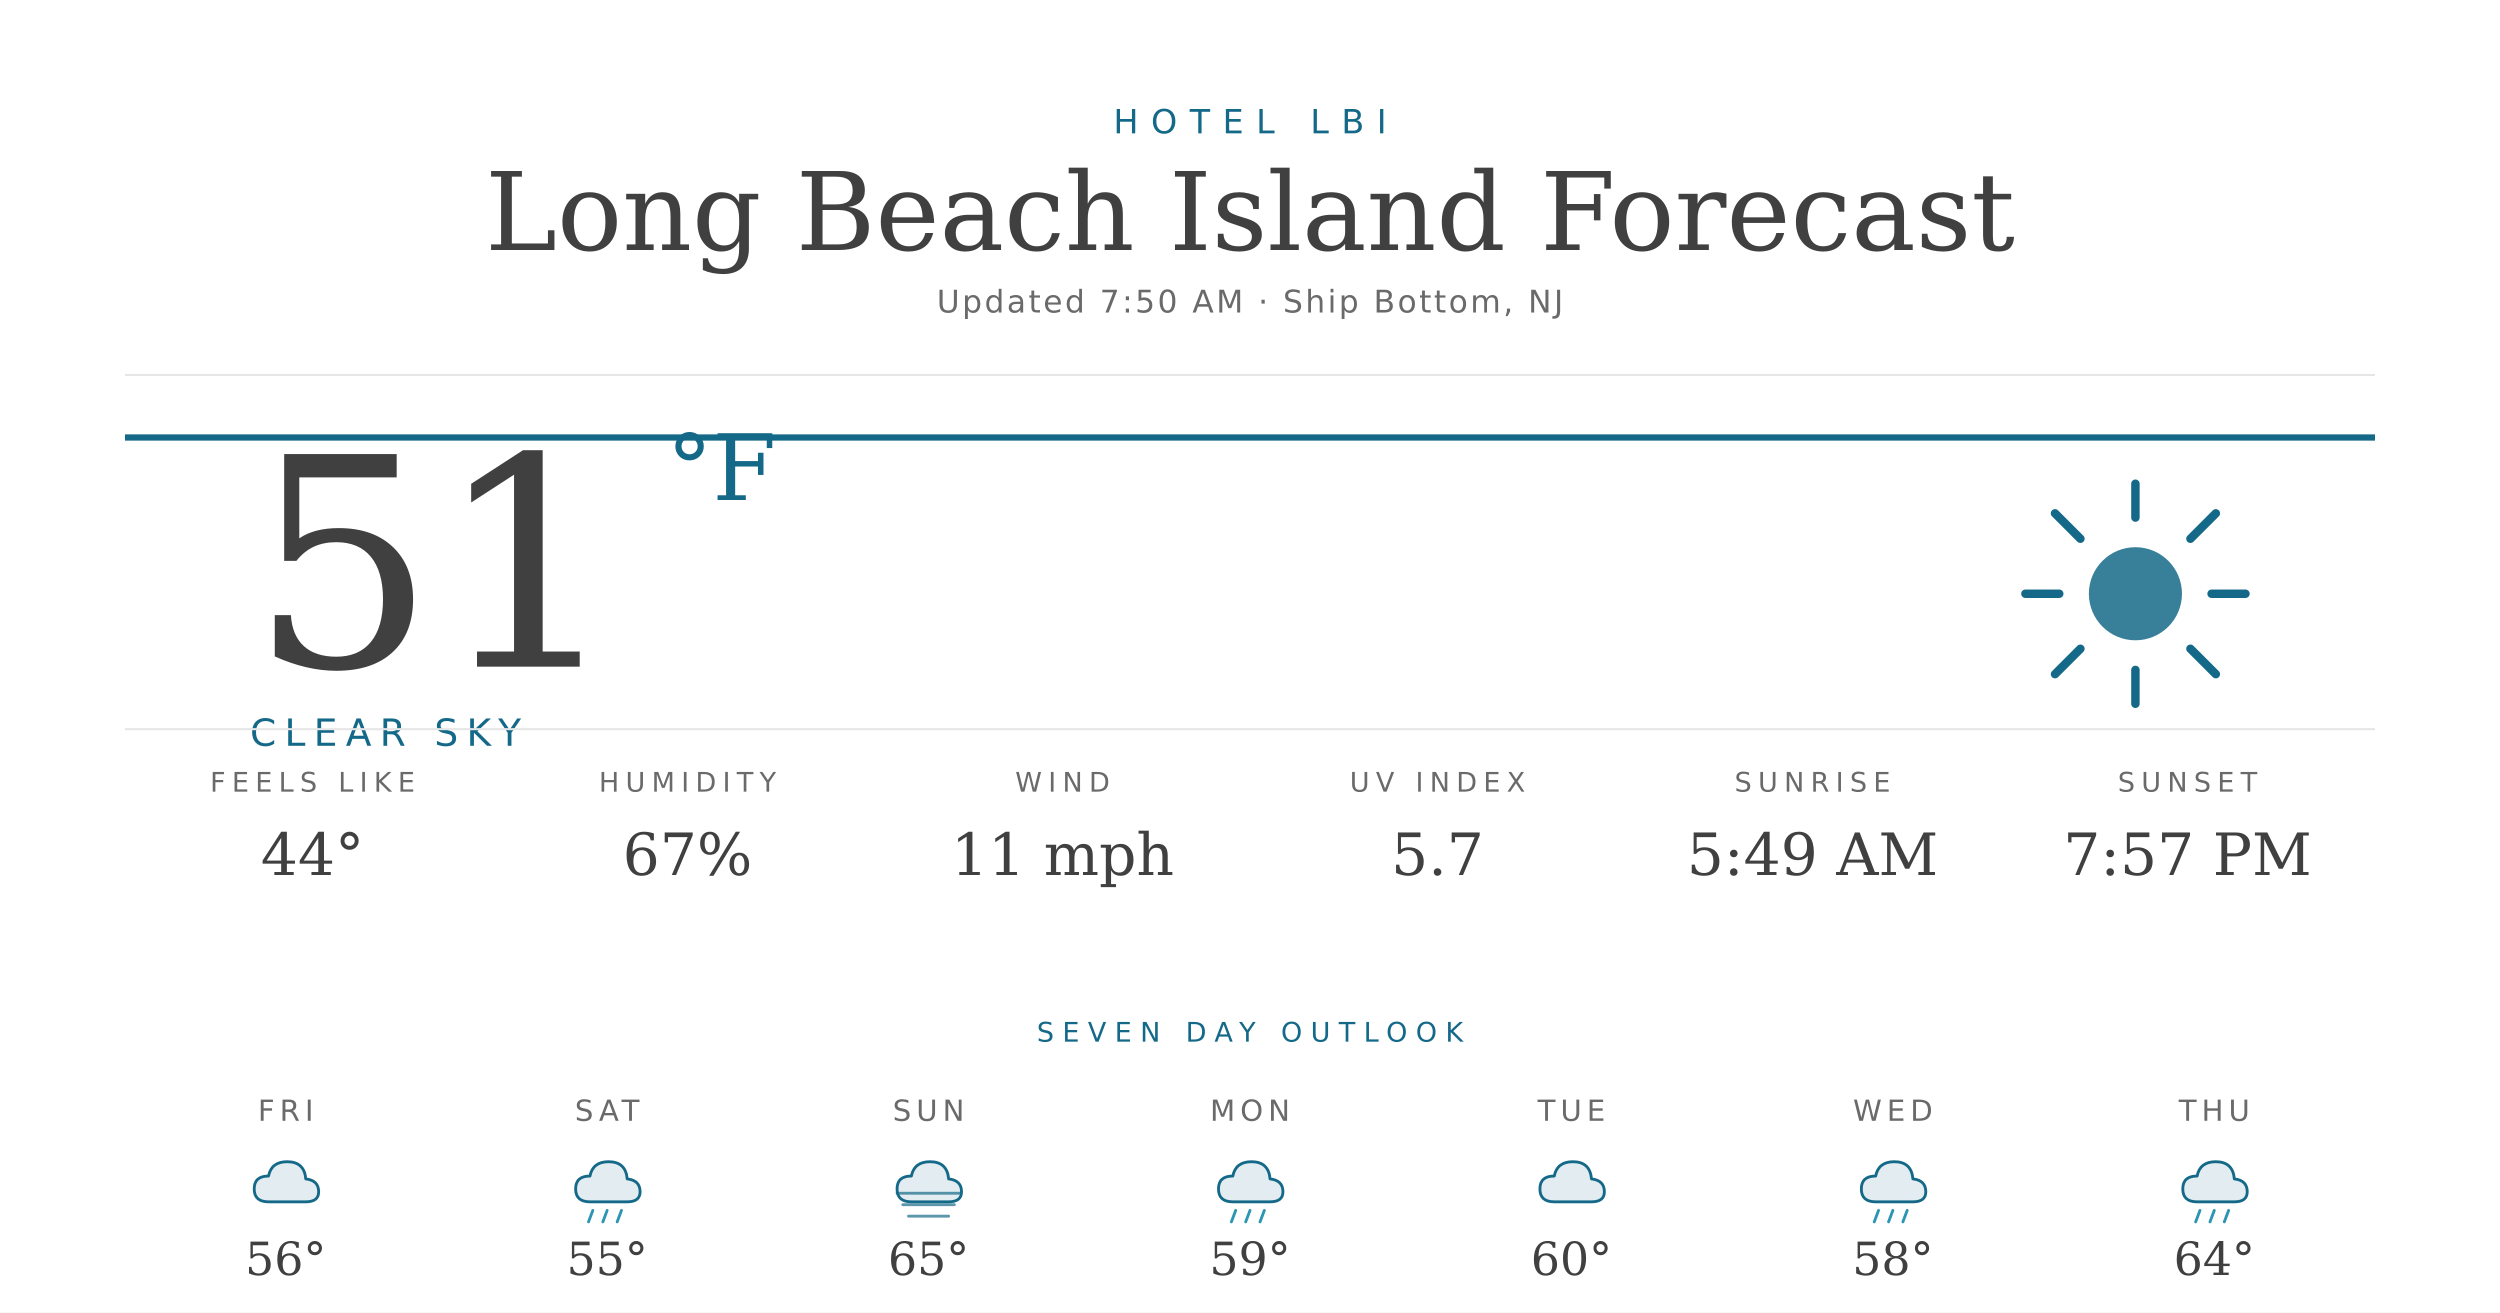
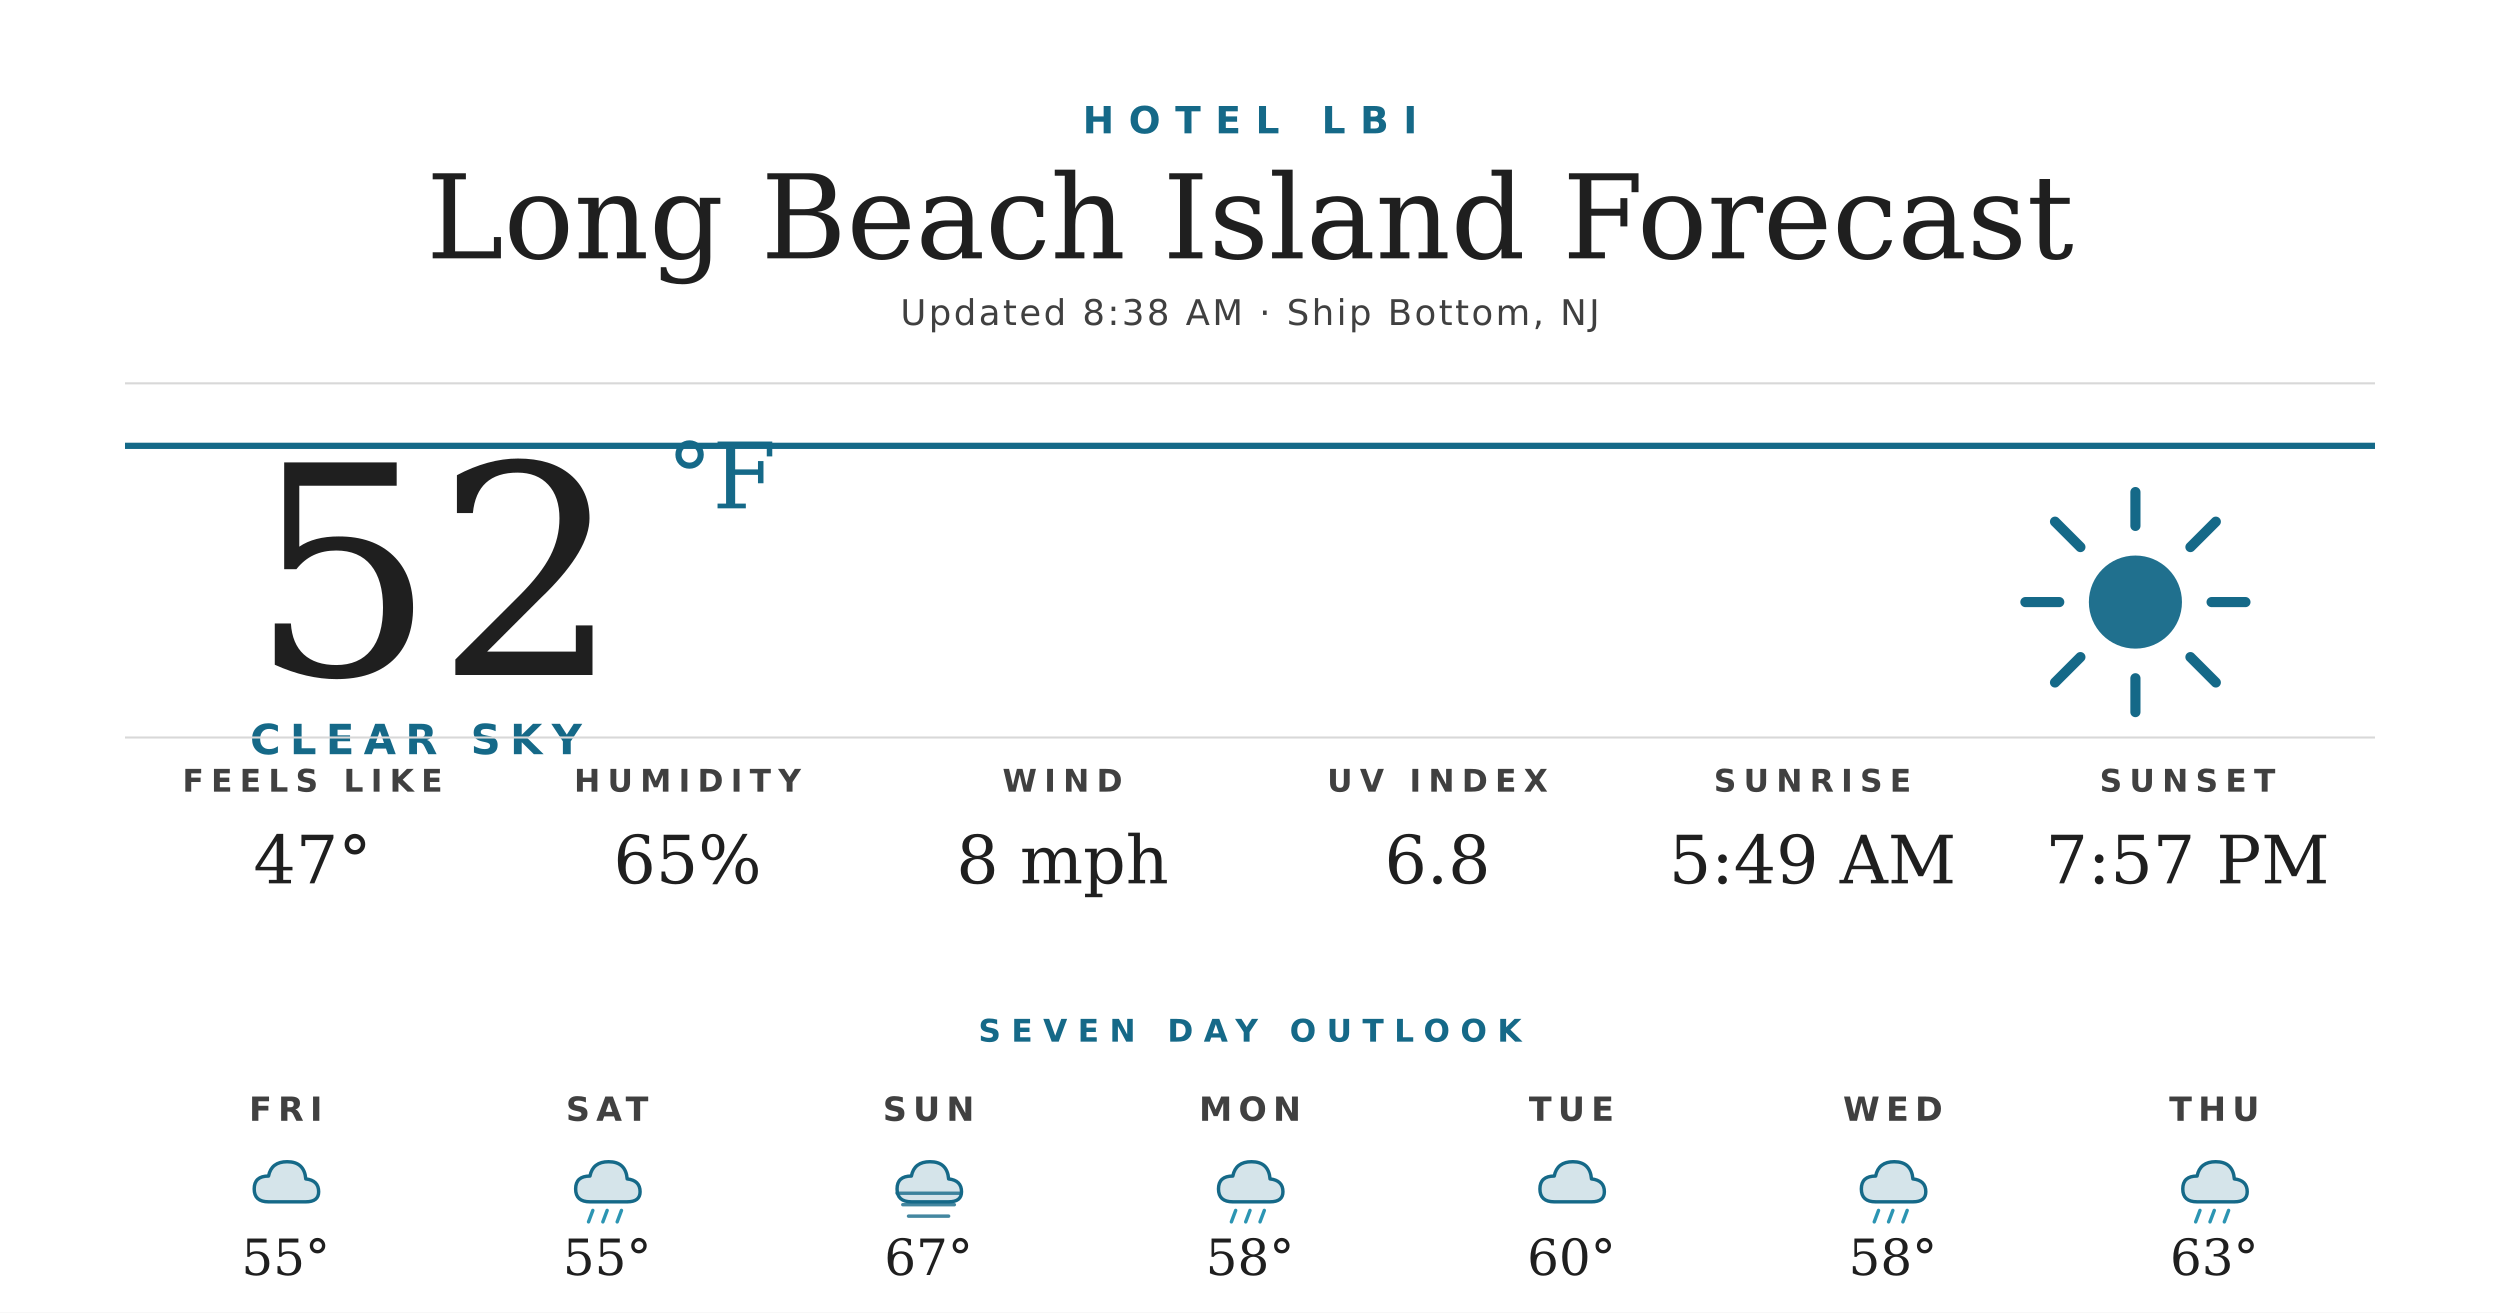
<svg xmlns="http://www.w3.org/2000/svg" width="1200" height="630" viewBox="0 0 1200 630">
  <rect width="1200" height="630" fill="#ffffff" />
-   <text x="600" y="64" text-anchor="middle" font-family="'Montserrat', 'DejaVu Sans', Helvetica, Arial, sans-serif" font-size="16" font-weight="500" fill="#156988" letter-spacing="6">HOTEL LBI</text>
-   <text x="600" y="120" text-anchor="middle" font-family="'Prata', 'DejaVu Serif', Georgia, serif" font-size="52" fill="#404040">Long Beach Island Forecast</text>
-   <text x="600" y="150" text-anchor="middle" font-family="'Montserrat', 'DejaVu Sans', Helvetica, Arial, sans-serif" font-size="15" fill="#6a6a6a" letter-spacing="1.2">Updated 7:50 AM · Ship Bottom, NJ</text>
-   <line x1="60" y1="180" x2="1140" y2="180" stroke="#e6e6e6" stroke-width="1" />
-   <line x1="60" y1="210" x2="1140" y2="210" stroke="#156988" stroke-width="3" />
-   <text x="120" y="320" font-family="'Prata', 'DejaVu Serif', Georgia, serif" font-size="140" fill="#404040">51</text>
-   <text x="320" y="240" font-family="'Prata', 'DejaVu Serif', Georgia, serif" font-size="44" fill="#156988">°F</text>
-   <text x="120" y="358" font-family="'Montserrat', 'DejaVu Sans', Helvetica, Arial, sans-serif" font-size="18" font-weight="500" fill="#156988" letter-spacing="4">CLEAR SKY</text>
-   <g transform="translate(960,220) scale(2.03125)">
-     <circle cx="32" cy="32" r="11" fill="#156988" opacity="0.85" />
-     <g stroke="#156988" stroke-width="2" stroke-linecap="round">
+   <text x="600" y="64" text-anchor="middle" font-family="'Montserrat Bold', 'Montserrat', 'DejaVu Sans', Helvetica, Arial, sans-serif" font-size="18" font-weight="700" fill="#156988" letter-spacing="7">HOTEL LBI</text>
+   <text x="600" y="124" text-anchor="middle" font-family="'Prata', 'DejaVu Serif', Georgia, serif" font-size="56" fill="#1f1f1f">Long Beach Island Forecast</text>
+   <text x="600" y="156" text-anchor="middle" font-family="'Montserrat', 'DejaVu Sans', Helvetica, Arial, sans-serif" font-size="17" font-weight="500" fill="#404040" letter-spacing="1.2">Updated 8:38 AM · Ship Bottom, NJ</text>
+   <line x1="60" y1="184" x2="1140" y2="184" stroke="#d8d8d8" stroke-width="1" />
+   <line x1="60" y1="214" x2="1140" y2="214" stroke="#156988" stroke-width="3" />
+   <text x="120" y="324" font-family="'Prata', 'DejaVu Serif', Georgia, serif" font-size="140" fill="#1f1f1f">52</text>
+   <text x="320" y="244" font-family="'Prata', 'DejaVu Serif', Georgia, serif" font-size="44" fill="#156988">°F</text>
+   <text x="120" y="362" font-family="'Montserrat Bold', 'Montserrat', 'DejaVu Sans', Helvetica, Arial, sans-serif" font-size="20" font-weight="700" fill="#156988" letter-spacing="4.5">CLEAR SKY</text>
+   <g transform="translate(960,224) scale(2.03125)">
+     <circle cx="32" cy="32" r="11" fill="#156988" opacity="0.95" />
+     <g stroke="#156988" stroke-width="2.4" stroke-linecap="round">
      <line x1="32" y1="6" x2="32" y2="14" />
      <line x1="32" y1="50" x2="32" y2="58" />
      <line x1="6" y1="32" x2="14" y2="32" />
      <line x1="50" y1="32" x2="58" y2="32" />
      <line x1="13" y1="13" x2="19" y2="19" />
      <line x1="45" y1="45" x2="51" y2="51" />
      <line x1="13" y1="51" x2="19" y2="45" />
      <line x1="45" y1="19" x2="51" y2="13" />
    </g>
  </g>
-   <line x1="60" y1="350" x2="1140" y2="350" stroke="#e6e6e6" stroke-width="1" />
-   <text x="150" y="380" text-anchor="middle" font-family="'Montserrat', 'DejaVu Sans', Helvetica, Arial, sans-serif" font-size="13" font-weight="500" fill="#6a6a6a" letter-spacing="3">FEELS LIKE</text>
-   <text x="150" y="420" text-anchor="middle" font-family="'Prata', 'DejaVu Serif', Georgia, serif" font-size="28" fill="#404040">44°</text>
-   <text x="330" y="380" text-anchor="middle" font-family="'Montserrat', 'DejaVu Sans', Helvetica, Arial, sans-serif" font-size="13" font-weight="500" fill="#6a6a6a" letter-spacing="3">HUMIDITY</text>
-   <text x="330" y="420" text-anchor="middle" font-family="'Prata', 'DejaVu Serif', Georgia, serif" font-size="28" fill="#404040">67%</text>
-   <text x="510" y="380" text-anchor="middle" font-family="'Montserrat', 'DejaVu Sans', Helvetica, Arial, sans-serif" font-size="13" font-weight="500" fill="#6a6a6a" letter-spacing="3">WIND</text>
-   <text x="510" y="420" text-anchor="middle" font-family="'Prata', 'DejaVu Serif', Georgia, serif" font-size="28" fill="#404040">11 mph</text>
-   <text x="690" y="380" text-anchor="middle" font-family="'Montserrat', 'DejaVu Sans', Helvetica, Arial, sans-serif" font-size="13" font-weight="500" fill="#6a6a6a" letter-spacing="3">UV INDEX</text>
-   <text x="690" y="420" text-anchor="middle" font-family="'Prata', 'DejaVu Serif', Georgia, serif" font-size="28" fill="#404040">5.7</text>
-   <text x="870" y="380" text-anchor="middle" font-family="'Montserrat', 'DejaVu Sans', Helvetica, Arial, sans-serif" font-size="13" font-weight="500" fill="#6a6a6a" letter-spacing="3">SUNRISE</text>
-   <text x="870" y="420" text-anchor="middle" font-family="'Prata', 'DejaVu Serif', Georgia, serif" font-size="28" fill="#404040">5:49 AM</text>
-   <text x="1050" y="380" text-anchor="middle" font-family="'Montserrat', 'DejaVu Sans', Helvetica, Arial, sans-serif" font-size="13" font-weight="500" fill="#6a6a6a" letter-spacing="3">SUNSET</text>
-   <text x="1050" y="420" text-anchor="middle" font-family="'Prata', 'DejaVu Serif', Georgia, serif" font-size="28" fill="#404040">7:57 PM</text>
-   <text x="600" y="500" text-anchor="middle" font-family="'Montserrat', 'DejaVu Sans', Helvetica, Arial, sans-serif" font-size="13" font-weight="500" fill="#156988" letter-spacing="4">SEVEN DAY OUTLOOK</text>
-   <text x="137.143" y="538" text-anchor="middle" font-family="'Montserrat', 'DejaVu Sans', Helvetica, Arial, sans-serif" font-size="14" font-weight="500" fill="#6a6a6a" letter-spacing="2.4">FRI</text>
+   <line x1="60" y1="354" x2="1140" y2="354" stroke="#d8d8d8" stroke-width="1" />
+   <text x="150" y="380" text-anchor="middle" font-family="'Montserrat Bold', 'Montserrat', 'DejaVu Sans', Helvetica, Arial, sans-serif" font-size="15" font-weight="700" fill="#404040" letter-spacing="3.5">FEELS LIKE</text>
+   <text x="150" y="424" text-anchor="middle" font-family="'Prata', 'DejaVu Serif', Georgia, serif" font-size="32" fill="#1f1f1f">47°</text>
+   <text x="330" y="380" text-anchor="middle" font-family="'Montserrat Bold', 'Montserrat', 'DejaVu Sans', Helvetica, Arial, sans-serif" font-size="15" font-weight="700" fill="#404040" letter-spacing="3.5">HUMIDITY</text>
+   <text x="330" y="424" text-anchor="middle" font-family="'Prata', 'DejaVu Serif', Georgia, serif" font-size="32" fill="#1f1f1f">65%</text>
+   <text x="510" y="380" text-anchor="middle" font-family="'Montserrat Bold', 'Montserrat', 'DejaVu Sans', Helvetica, Arial, sans-serif" font-size="15" font-weight="700" fill="#404040" letter-spacing="3.5">WIND</text>
+   <text x="510" y="424" text-anchor="middle" font-family="'Prata', 'DejaVu Serif', Georgia, serif" font-size="32" fill="#1f1f1f">8 mph</text>
+   <text x="690" y="380" text-anchor="middle" font-family="'Montserrat Bold', 'Montserrat', 'DejaVu Sans', Helvetica, Arial, sans-serif" font-size="15" font-weight="700" fill="#404040" letter-spacing="3.5">UV INDEX</text>
+   <text x="690" y="424" text-anchor="middle" font-family="'Prata', 'DejaVu Serif', Georgia, serif" font-size="32" fill="#1f1f1f">6.8</text>
+   <text x="870" y="380" text-anchor="middle" font-family="'Montserrat Bold', 'Montserrat', 'DejaVu Sans', Helvetica, Arial, sans-serif" font-size="15" font-weight="700" fill="#404040" letter-spacing="3.5">SUNRISE</text>
+   <text x="870" y="424" text-anchor="middle" font-family="'Prata', 'DejaVu Serif', Georgia, serif" font-size="32" fill="#1f1f1f">5:49 AM</text>
+   <text x="1050" y="380" text-anchor="middle" font-family="'Montserrat Bold', 'Montserrat', 'DejaVu Sans', Helvetica, Arial, sans-serif" font-size="15" font-weight="700" fill="#404040" letter-spacing="3.5">SUNSET</text>
+   <text x="1050" y="424" text-anchor="middle" font-family="'Prata', 'DejaVu Serif', Georgia, serif" font-size="32" fill="#1f1f1f">7:57 PM</text>
+   <text x="600" y="500" text-anchor="middle" font-family="'Montserrat Bold', 'Montserrat', 'DejaVu Sans', Helvetica, Arial, sans-serif" font-size="15" font-weight="700" fill="#156988" letter-spacing="5">SEVEN DAY OUTLOOK</text>
+   <text x="137.143" y="538" text-anchor="middle" font-family="'Montserrat Bold', 'Montserrat', 'DejaVu Sans', Helvetica, Arial, sans-serif" font-size="16" font-weight="700" fill="#404040" letter-spacing="3">FRI</text>
  <g transform="translate(115.1429,548) scale(0.6875)">
-     <path d="M20 42 Q10 42 10 33 Q10 24 20 24 Q22 14 33 14 Q45 14 46 26 Q55 27 55 35 Q55 42 46 42 Z" fill="#156988" opacity="0.12" />
-     <path d="M20 42 Q10 42 10 33 Q10 24 20 24 Q22 14 33 14 Q45 14 46 26 Q55 27 55 35 Q55 42 46 42 Z" fill="none" stroke="#156988" stroke-width="2" stroke-linejoin="round" />
+     <path d="M20 42 Q10 42 10 33 Q10 24 20 24 Q22 14 33 14 Q45 14 46 26 Q55 27 55 35 Q55 42 46 42 Z" fill="#156988" opacity="0.18" />
+     <path d="M20 42 Q10 42 10 33 Q10 24 20 24 Q22 14 33 14 Q45 14 46 26 Q55 27 55 35 Q55 42 46 42 Z" fill="none" stroke="#156988" stroke-width="2.4" stroke-linejoin="round" />
  </g>
-   <text x="137.143" y="612" text-anchor="middle" font-family="'Prata', 'DejaVu Serif', Georgia, serif" font-size="22" fill="#404040">56°</text>
-   <text x="291.429" y="538" text-anchor="middle" font-family="'Montserrat', 'DejaVu Sans', Helvetica, Arial, sans-serif" font-size="14" font-weight="500" fill="#6a6a6a" letter-spacing="2.4">SAT</text>
+   <text x="137.143" y="612" text-anchor="middle" font-family="'Prata', 'DejaVu Serif', Georgia, serif" font-size="24" fill="#1f1f1f">55°</text>
+   <text x="291.429" y="538" text-anchor="middle" font-family="'Montserrat Bold', 'Montserrat', 'DejaVu Sans', Helvetica, Arial, sans-serif" font-size="16" font-weight="700" fill="#404040" letter-spacing="3">SAT</text>
  <g transform="translate(269.4286,548) scale(0.6875)">
-     <path d="M20 42 Q10 42 10 33 Q10 24 20 24 Q22 14 33 14 Q45 14 46 26 Q55 27 55 35 Q55 42 46 42 Z" fill="#156988" opacity="0.12" />
-     <path d="M20 42 Q10 42 10 33 Q10 24 20 24 Q22 14 33 14 Q45 14 46 26 Q55 27 55 35 Q55 42 46 42 Z" fill="none" stroke="#156988" stroke-width="2" stroke-linejoin="round" />
-     <g stroke="#2C95B3" stroke-width="2" stroke-linecap="round">
+     <path d="M20 42 Q10 42 10 33 Q10 24 20 24 Q22 14 33 14 Q45 14 46 26 Q55 27 55 35 Q55 42 46 42 Z" fill="#156988" opacity="0.18" />
+     <path d="M20 42 Q10 42 10 33 Q10 24 20 24 Q22 14 33 14 Q45 14 46 26 Q55 27 55 35 Q55 42 46 42 Z" fill="none" stroke="#156988" stroke-width="2.4" stroke-linejoin="round" />
+     <g stroke="#2C95B3" stroke-width="2.4" stroke-linecap="round">
      <line x1="22" y1="48" x2="19" y2="56" />
      <line x1="32" y1="48" x2="29" y2="56" />
      <line x1="42" y1="48" x2="39" y2="56" />
    </g>
  </g>
-   <text x="291.429" y="612" text-anchor="middle" font-family="'Prata', 'DejaVu Serif', Georgia, serif" font-size="22" fill="#404040">55°</text>
-   <text x="445.714" y="538" text-anchor="middle" font-family="'Montserrat', 'DejaVu Sans', Helvetica, Arial, sans-serif" font-size="14" font-weight="500" fill="#6a6a6a" letter-spacing="2.4">SUN</text>
+   <text x="291.429" y="612" text-anchor="middle" font-family="'Prata', 'DejaVu Serif', Georgia, serif" font-size="24" fill="#1f1f1f">55°</text>
+   <text x="445.714" y="538" text-anchor="middle" font-family="'Montserrat Bold', 'Montserrat', 'DejaVu Sans', Helvetica, Arial, sans-serif" font-size="16" font-weight="700" fill="#404040" letter-spacing="3">SUN</text>
  <g transform="translate(423.7143,548) scale(0.6875)">
-     <path d="M20 42 Q10 42 10 33 Q10 24 20 24 Q22 14 33 14 Q45 14 46 26 Q55 27 55 35 Q55 42 46 42 Z" fill="#156988" opacity="0.12" />
-     <path d="M20 42 Q10 42 10 33 Q10 24 20 24 Q22 14 33 14 Q45 14 46 26 Q55 27 55 35 Q55 42 46 42 Z" fill="none" stroke="#156988" stroke-width="2" stroke-linejoin="round" />
-     <g stroke="#156988" stroke-width="2" stroke-linecap="round" opacity="0.7">
+     <path d="M20 42 Q10 42 10 33 Q10 24 20 24 Q22 14 33 14 Q45 14 46 26 Q55 27 55 35 Q55 42 46 42 Z" fill="#156988" opacity="0.18" />
+     <path d="M20 42 Q10 42 10 33 Q10 24 20 24 Q22 14 33 14 Q45 14 46 26 Q55 27 55 35 Q55 42 46 42 Z" fill="none" stroke="#156988" stroke-width="2.4" stroke-linejoin="round" />
+     <g stroke="#156988" stroke-width="2.4" stroke-linecap="round" opacity="0.8">
      <line x1="10" y1="36" x2="54" y2="36" />
      <line x1="14" y1="44" x2="50" y2="44" />
      <line x1="18" y1="52" x2="46" y2="52" />
    </g>
  </g>
-   <text x="445.714" y="612" text-anchor="middle" font-family="'Prata', 'DejaVu Serif', Georgia, serif" font-size="22" fill="#404040">65°</text>
-   <text x="600" y="538" text-anchor="middle" font-family="'Montserrat', 'DejaVu Sans', Helvetica, Arial, sans-serif" font-size="14" font-weight="500" fill="#6a6a6a" letter-spacing="2.4">MON</text>
+   <text x="445.714" y="612" text-anchor="middle" font-family="'Prata', 'DejaVu Serif', Georgia, serif" font-size="24" fill="#1f1f1f">67°</text>
+   <text x="600" y="538" text-anchor="middle" font-family="'Montserrat Bold', 'Montserrat', 'DejaVu Sans', Helvetica, Arial, sans-serif" font-size="16" font-weight="700" fill="#404040" letter-spacing="3">MON</text>
  <g transform="translate(578,548) scale(0.6875)">
-     <path d="M20 42 Q10 42 10 33 Q10 24 20 24 Q22 14 33 14 Q45 14 46 26 Q55 27 55 35 Q55 42 46 42 Z" fill="#156988" opacity="0.12" />
-     <path d="M20 42 Q10 42 10 33 Q10 24 20 24 Q22 14 33 14 Q45 14 46 26 Q55 27 55 35 Q55 42 46 42 Z" fill="none" stroke="#156988" stroke-width="2" stroke-linejoin="round" />
-     <g stroke="#2C95B3" stroke-width="2" stroke-linecap="round">
+     <path d="M20 42 Q10 42 10 33 Q10 24 20 24 Q22 14 33 14 Q45 14 46 26 Q55 27 55 35 Q55 42 46 42 Z" fill="#156988" opacity="0.18" />
+     <path d="M20 42 Q10 42 10 33 Q10 24 20 24 Q22 14 33 14 Q45 14 46 26 Q55 27 55 35 Q55 42 46 42 Z" fill="none" stroke="#156988" stroke-width="2.4" stroke-linejoin="round" />
+     <g stroke="#2C95B3" stroke-width="2.4" stroke-linecap="round">
      <line x1="22" y1="48" x2="19" y2="56" />
      <line x1="32" y1="48" x2="29" y2="56" />
      <line x1="42" y1="48" x2="39" y2="56" />
    </g>
  </g>
-   <text x="600" y="612" text-anchor="middle" font-family="'Prata', 'DejaVu Serif', Georgia, serif" font-size="22" fill="#404040">59°</text>
-   <text x="754.286" y="538" text-anchor="middle" font-family="'Montserrat', 'DejaVu Sans', Helvetica, Arial, sans-serif" font-size="14" font-weight="500" fill="#6a6a6a" letter-spacing="2.4">TUE</text>
+   <text x="600" y="612" text-anchor="middle" font-family="'Prata', 'DejaVu Serif', Georgia, serif" font-size="24" fill="#1f1f1f">58°</text>
+   <text x="754.286" y="538" text-anchor="middle" font-family="'Montserrat Bold', 'Montserrat', 'DejaVu Sans', Helvetica, Arial, sans-serif" font-size="16" font-weight="700" fill="#404040" letter-spacing="3">TUE</text>
  <g transform="translate(732.2857,548) scale(0.6875)">
-     <path d="M20 42 Q10 42 10 33 Q10 24 20 24 Q22 14 33 14 Q45 14 46 26 Q55 27 55 35 Q55 42 46 42 Z" fill="#156988" opacity="0.12" />
-     <path d="M20 42 Q10 42 10 33 Q10 24 20 24 Q22 14 33 14 Q45 14 46 26 Q55 27 55 35 Q55 42 46 42 Z" fill="none" stroke="#156988" stroke-width="2" stroke-linejoin="round" />
+     <path d="M20 42 Q10 42 10 33 Q10 24 20 24 Q22 14 33 14 Q45 14 46 26 Q55 27 55 35 Q55 42 46 42 Z" fill="#156988" opacity="0.18" />
+     <path d="M20 42 Q10 42 10 33 Q10 24 20 24 Q22 14 33 14 Q45 14 46 26 Q55 27 55 35 Q55 42 46 42 Z" fill="none" stroke="#156988" stroke-width="2.4" stroke-linejoin="round" />
  </g>
-   <text x="754.286" y="612" text-anchor="middle" font-family="'Prata', 'DejaVu Serif', Georgia, serif" font-size="22" fill="#404040">60°</text>
-   <text x="908.571" y="538" text-anchor="middle" font-family="'Montserrat', 'DejaVu Sans', Helvetica, Arial, sans-serif" font-size="14" font-weight="500" fill="#6a6a6a" letter-spacing="2.4">WED</text>
+   <text x="754.286" y="612" text-anchor="middle" font-family="'Prata', 'DejaVu Serif', Georgia, serif" font-size="24" fill="#1f1f1f">60°</text>
+   <text x="908.571" y="538" text-anchor="middle" font-family="'Montserrat Bold', 'Montserrat', 'DejaVu Sans', Helvetica, Arial, sans-serif" font-size="16" font-weight="700" fill="#404040" letter-spacing="3">WED</text>
  <g transform="translate(886.5714,548) scale(0.6875)">
-     <path d="M20 42 Q10 42 10 33 Q10 24 20 24 Q22 14 33 14 Q45 14 46 26 Q55 27 55 35 Q55 42 46 42 Z" fill="#156988" opacity="0.12" />
-     <path d="M20 42 Q10 42 10 33 Q10 24 20 24 Q22 14 33 14 Q45 14 46 26 Q55 27 55 35 Q55 42 46 42 Z" fill="none" stroke="#156988" stroke-width="2" stroke-linejoin="round" />
-     <g stroke="#2C95B3" stroke-width="2" stroke-linecap="round">
+     <path d="M20 42 Q10 42 10 33 Q10 24 20 24 Q22 14 33 14 Q45 14 46 26 Q55 27 55 35 Q55 42 46 42 Z" fill="#156988" opacity="0.18" />
+     <path d="M20 42 Q10 42 10 33 Q10 24 20 24 Q22 14 33 14 Q45 14 46 26 Q55 27 55 35 Q55 42 46 42 Z" fill="none" stroke="#156988" stroke-width="2.4" stroke-linejoin="round" />
+     <g stroke="#2C95B3" stroke-width="2.4" stroke-linecap="round">
      <line x1="22" y1="48" x2="19" y2="56" />
      <line x1="32" y1="48" x2="29" y2="56" />
      <line x1="42" y1="48" x2="39" y2="56" />
    </g>
  </g>
-   <text x="908.571" y="612" text-anchor="middle" font-family="'Prata', 'DejaVu Serif', Georgia, serif" font-size="22" fill="#404040">58°</text>
-   <text x="1062.857" y="538" text-anchor="middle" font-family="'Montserrat', 'DejaVu Sans', Helvetica, Arial, sans-serif" font-size="14" font-weight="500" fill="#6a6a6a" letter-spacing="2.4">THU</text>
+   <text x="908.571" y="612" text-anchor="middle" font-family="'Prata', 'DejaVu Serif', Georgia, serif" font-size="24" fill="#1f1f1f">58°</text>
+   <text x="1062.857" y="538" text-anchor="middle" font-family="'Montserrat Bold', 'Montserrat', 'DejaVu Sans', Helvetica, Arial, sans-serif" font-size="16" font-weight="700" fill="#404040" letter-spacing="3">THU</text>
  <g transform="translate(1040.857,548) scale(0.6875)">
-     <path d="M20 42 Q10 42 10 33 Q10 24 20 24 Q22 14 33 14 Q45 14 46 26 Q55 27 55 35 Q55 42 46 42 Z" fill="#156988" opacity="0.12" />
-     <path d="M20 42 Q10 42 10 33 Q10 24 20 24 Q22 14 33 14 Q45 14 46 26 Q55 27 55 35 Q55 42 46 42 Z" fill="none" stroke="#156988" stroke-width="2" stroke-linejoin="round" />
-     <g stroke="#2C95B3" stroke-width="2" stroke-linecap="round">
+     <path d="M20 42 Q10 42 10 33 Q10 24 20 24 Q22 14 33 14 Q45 14 46 26 Q55 27 55 35 Q55 42 46 42 Z" fill="#156988" opacity="0.18" />
+     <path d="M20 42 Q10 42 10 33 Q10 24 20 24 Q22 14 33 14 Q45 14 46 26 Q55 27 55 35 Q55 42 46 42 Z" fill="none" stroke="#156988" stroke-width="2.4" stroke-linejoin="round" />
+     <g stroke="#2C95B3" stroke-width="2.4" stroke-linecap="round">
      <line x1="22" y1="48" x2="19" y2="56" />
      <line x1="32" y1="48" x2="29" y2="56" />
      <line x1="42" y1="48" x2="39" y2="56" />
    </g>
  </g>
-   <text x="1062.857" y="612" text-anchor="middle" font-family="'Prata', 'DejaVu Serif', Georgia, serif" font-size="22" fill="#404040">64°</text>
+   <text x="1062.857" y="612" text-anchor="middle" font-family="'Prata', 'DejaVu Serif', Georgia, serif" font-size="24" fill="#1f1f1f">63°</text>
</svg>
